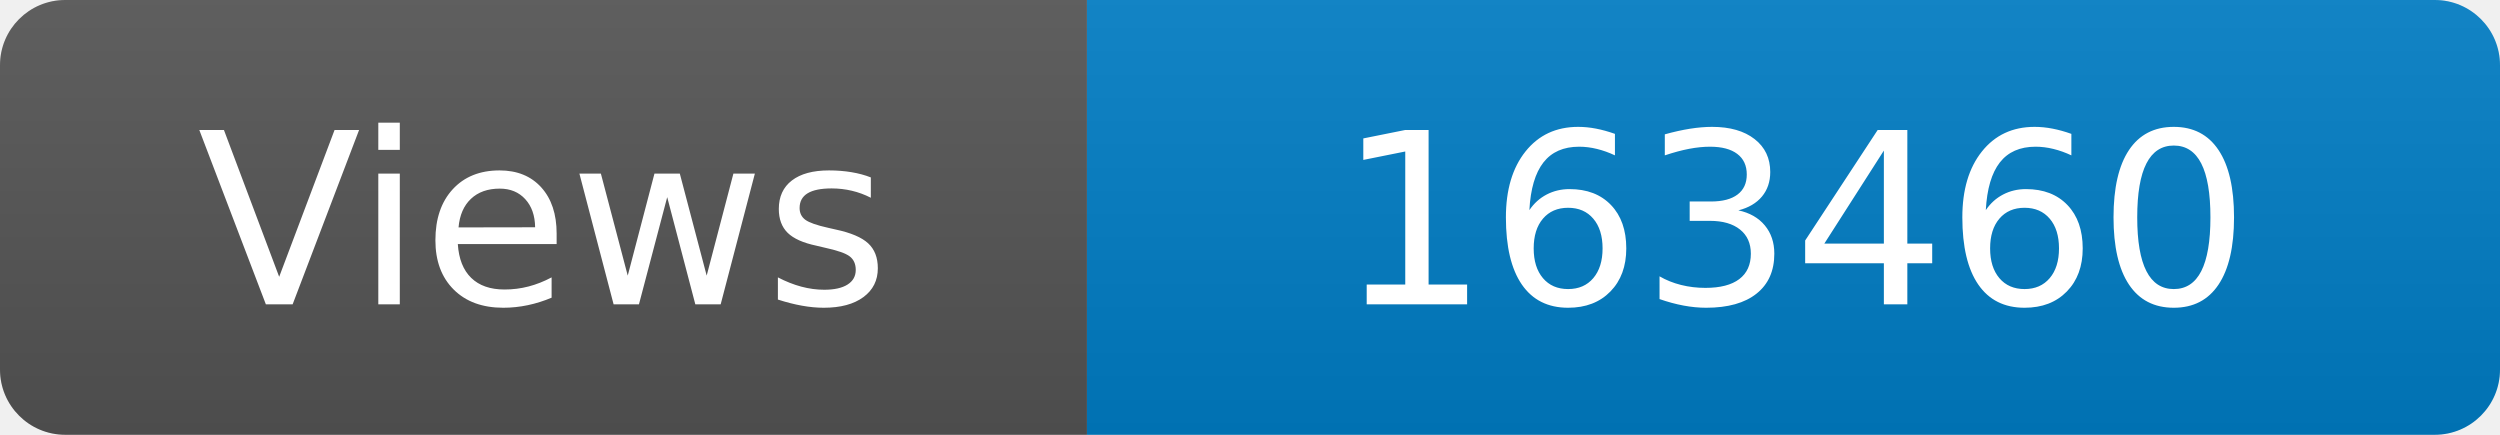
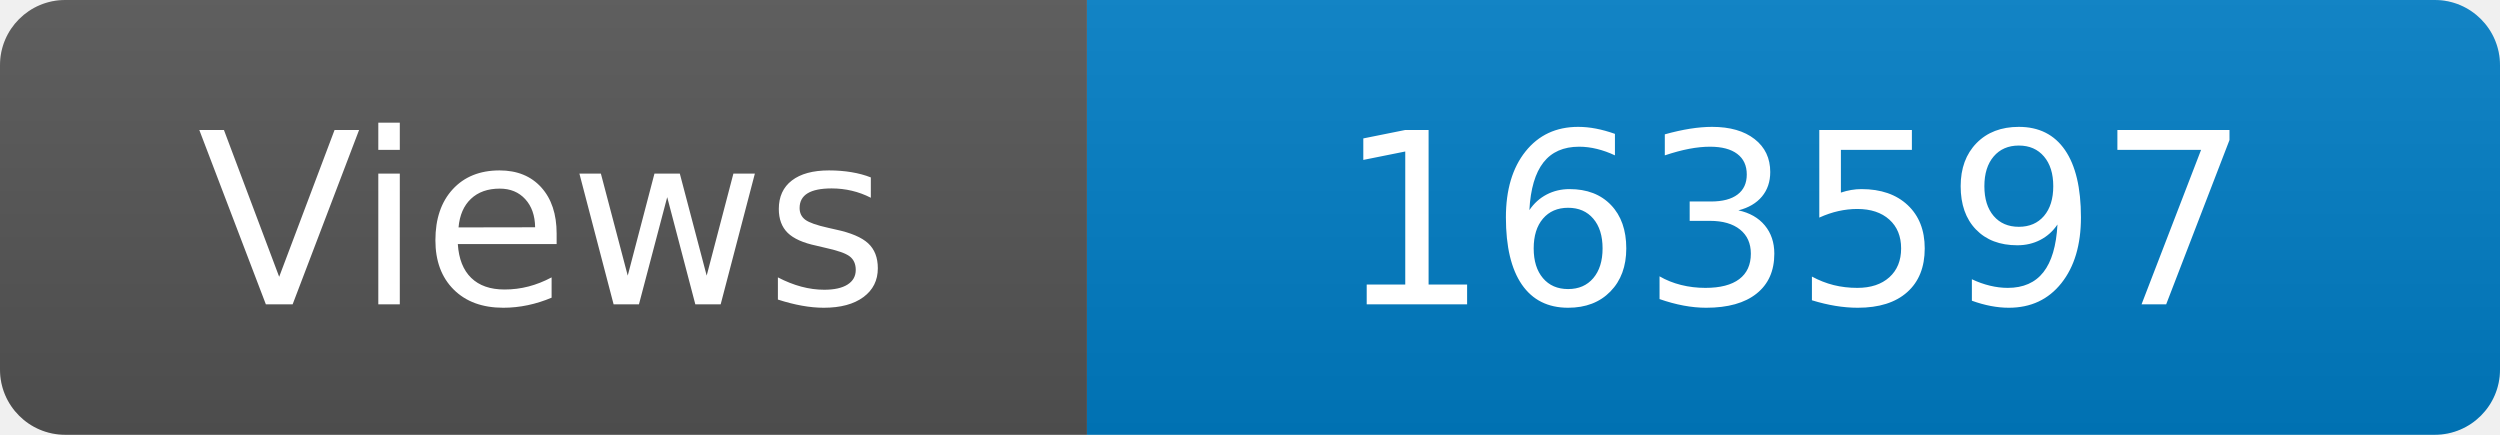
<svg xmlns="http://www.w3.org/2000/svg" width="115" height="20" role="img" aria-label="Maintained?: yes">
  <linearGradient id="s" x2="0" y2="100%">
    <stop offset="0" stop-color="#bbb" stop-opacity=".1" />
    <stop offset="1" stop-opacity=".1" />
  </linearGradient>
  <clipPath id="r">
    <rect width="115" height="20" rx="3" fill="#fff" />
  </clipPath>
  <g clip-path="url(#r)">
    <rect width="50" height="20" fill="#555" />
    <rect x="50" width="160" height="20" fill="#007ec6" />
    <rect width="115" height="20" fill="url(#s)" />
  </g>
  <g fill="#fff" text-anchor="middle" font-family="Verdana,Geneva,DejaVu Sans,sans-serif" font-size="110">
    <text x="250" y="140" transform="scale(.1)" fill="#fff">Views</text>
-     <text x="825" y="140" transform="scale(.1)" fill="#fff">163460</text>
+     <text x="825" y="140" transform="scale(.1)" fill="#fff">163597</text>
  </g>
</svg>
